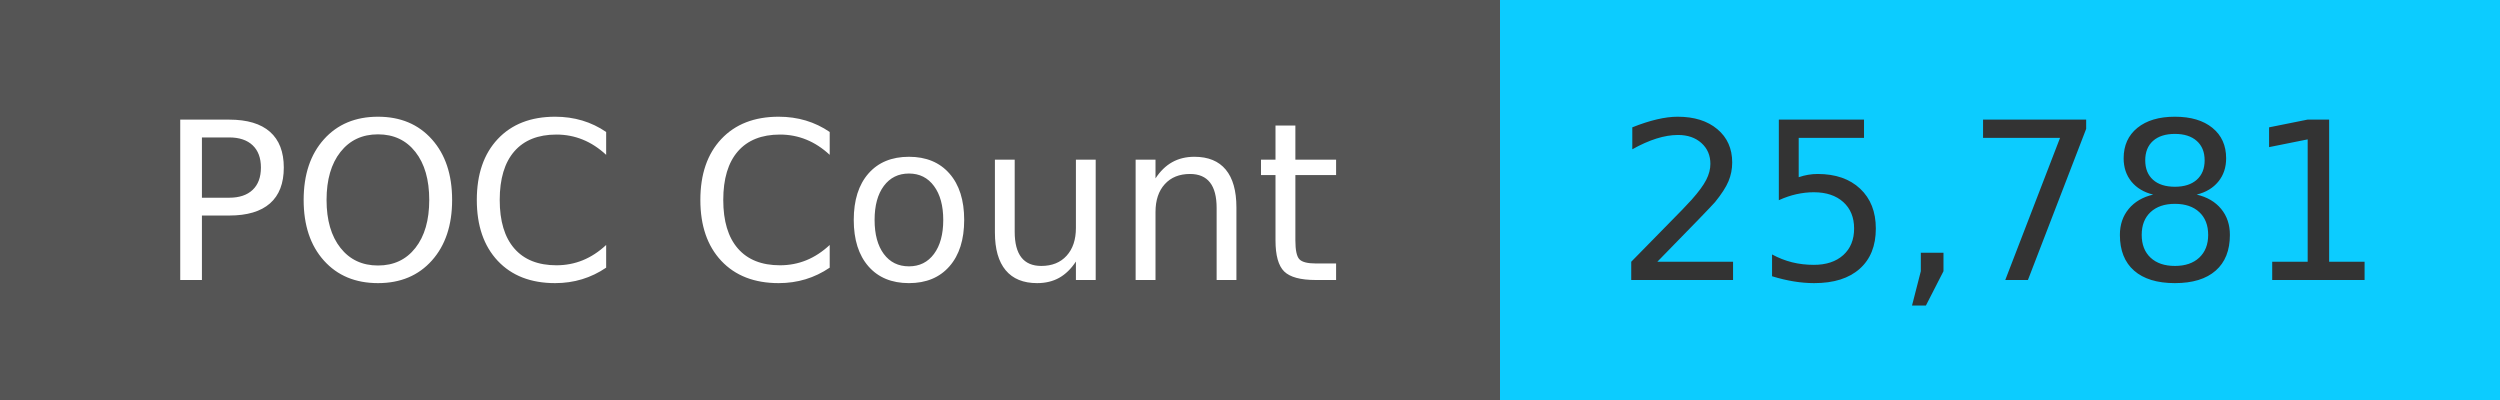
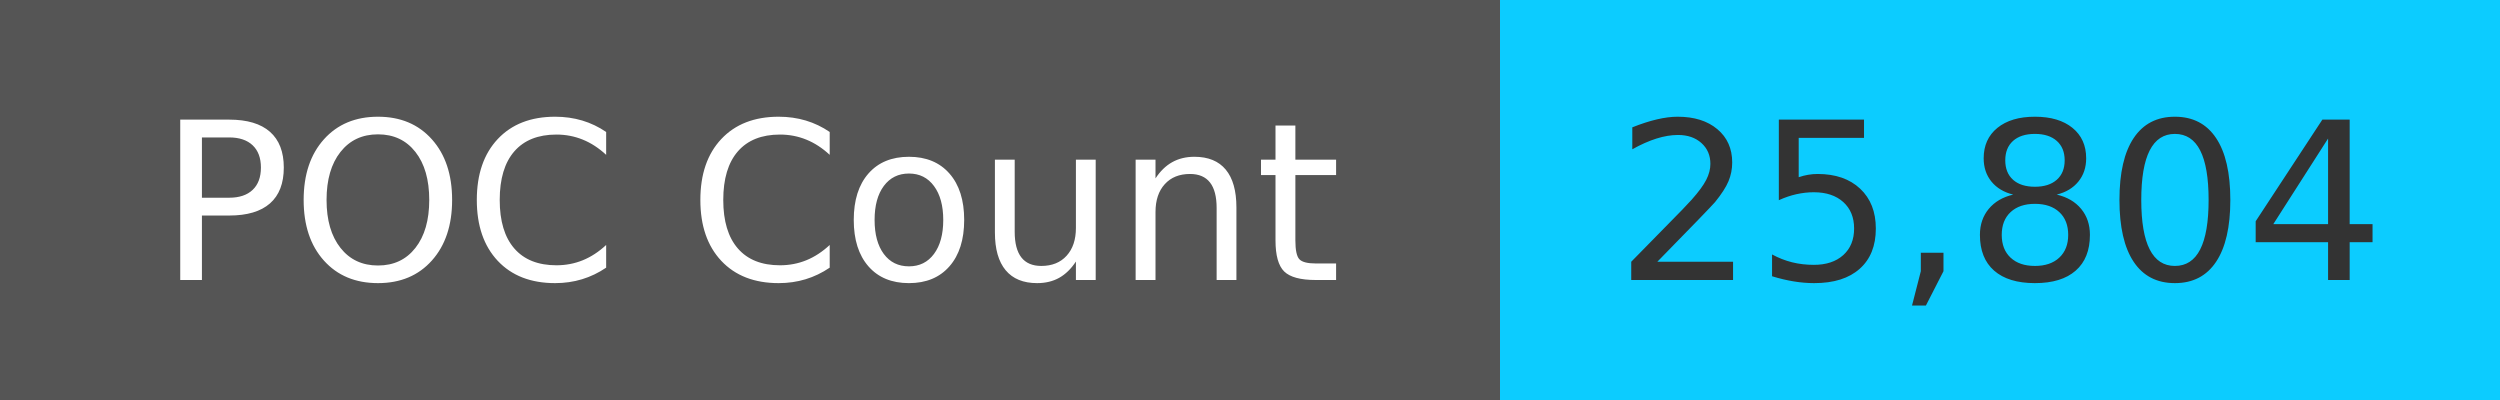
<svg xmlns="http://www.w3.org/2000/svg" width="125" height="20" role="img">
  <linearGradient id="s" x2="0" y2="100%">
    <stop offset="0" stop-color="#bbb" stop-opacity=".1" />
    <stop offset="1" stop-opacity=".1" />
  </linearGradient>
  <g>
    <rect width="75" height="20" fill="#555" />
    <rect x="75" width="267" height="20" fill="#0cccff" />
  </g>
  <g fill="#fff" text-anchor="middle" font-family="Verdana,Geneva,DejaVu Sans,sans-serif" text-rendering="geometricPrecision" font-size="110">
    <text x="375" y="140" transform="scale(.1)" fill="#fff">
            POC Count
        </text>
    <text x="1000" y="140" transform="scale(.1)" fill="#333">
-             25,781
+             25,804
        </text>
  </g>
</svg>
